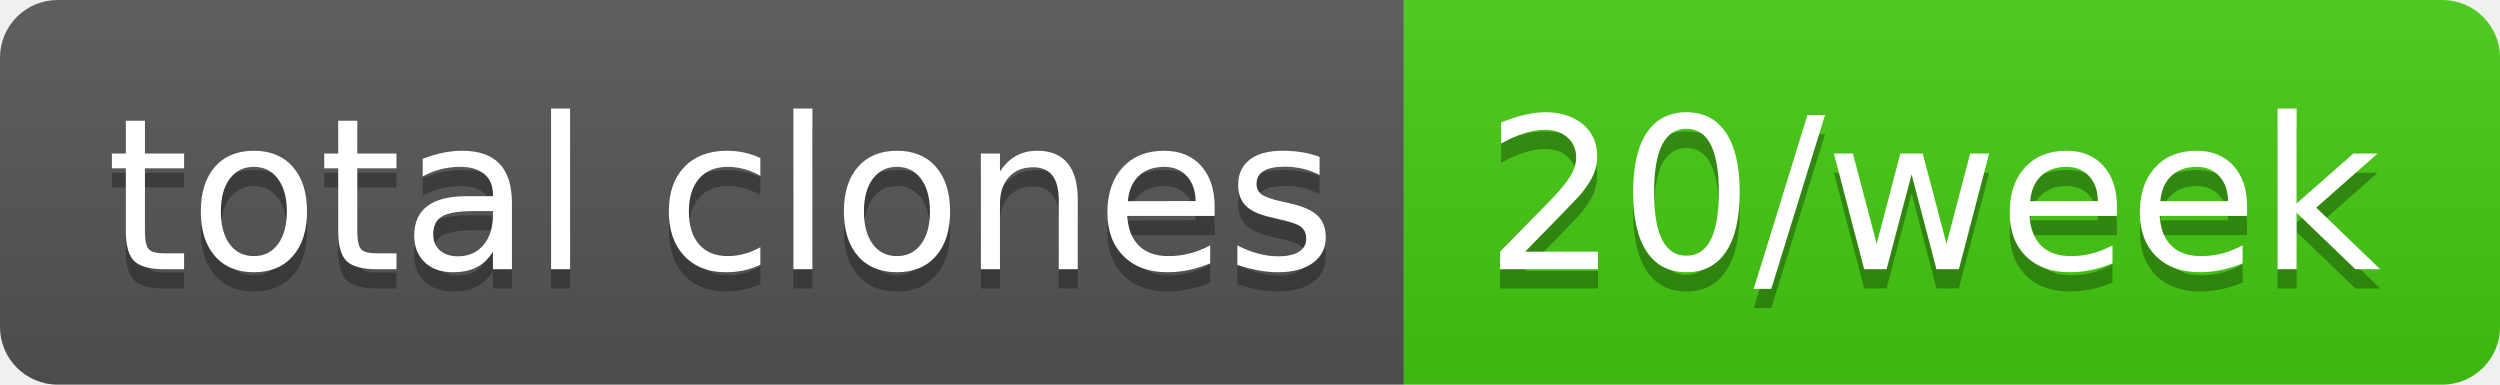
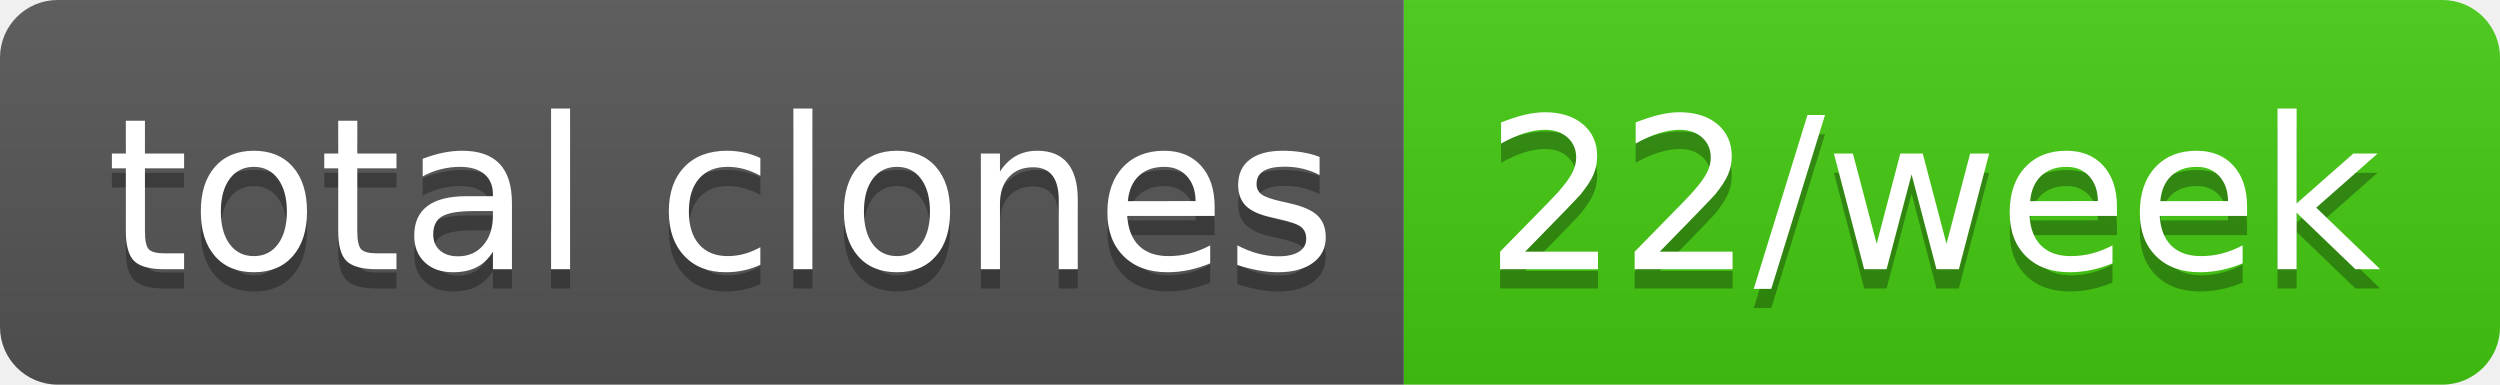
- <svg xmlns="http://www.w3.org/2000/svg" width="130" height="20" role="img" aria-label="total clones: 20/week">
+ <svg xmlns="http://www.w3.org/2000/svg" width="130" height="20" role="img" aria-label="total clones: 22/week">
  <linearGradient id="s" x2="0" y2="100%">
    <stop offset="0" stop-color="#bbb" stop-opacity=".1" />
    <stop offset="1" stop-opacity=".1" />
  </linearGradient>
  <clipPath id="r">
    <rect width="130" height="20" rx="3" fill="#fff" />
  </clipPath>
  <g clip-path="url(#r)">
    <rect width="73" height="20" fill="#555" />
    <rect x="73" width="57" height="20" fill="#4c1" />
    <rect width="130" height="20" fill="url(#s)" />
  </g>
  <g fill="#fff" text-anchor="middle" font-family="Verdana,Geneva,DejaVu Sans,sans-serif" text-rendering="geometricPrecision" font-size="110">
    <text aria-hidden="true" x="375" y="150" fill="#010101" fill-opacity=".3" transform="scale(.1)" textLength="630">total clones</text>
    <text x="375" y="140" transform="scale(.1)" fill="#fff" textLength="630">total clones</text>
-     <text aria-hidden="true" x="1005" y="150" fill="#010101" fill-opacity=".3" transform="scale(.1)" textLength="470">20/week</text>
-     <text x="1005" y="140" transform="scale(.1)" fill="#fff" textLength="470">20/week</text>
+     <text aria-hidden="true" x="1005" y="150" fill="#010101" fill-opacity=".3" transform="scale(.1)" textLength="470">22/week</text>
+     <text x="1005" y="140" transform="scale(.1)" fill="#fff" textLength="470">22/week</text>
  </g>
</svg>
